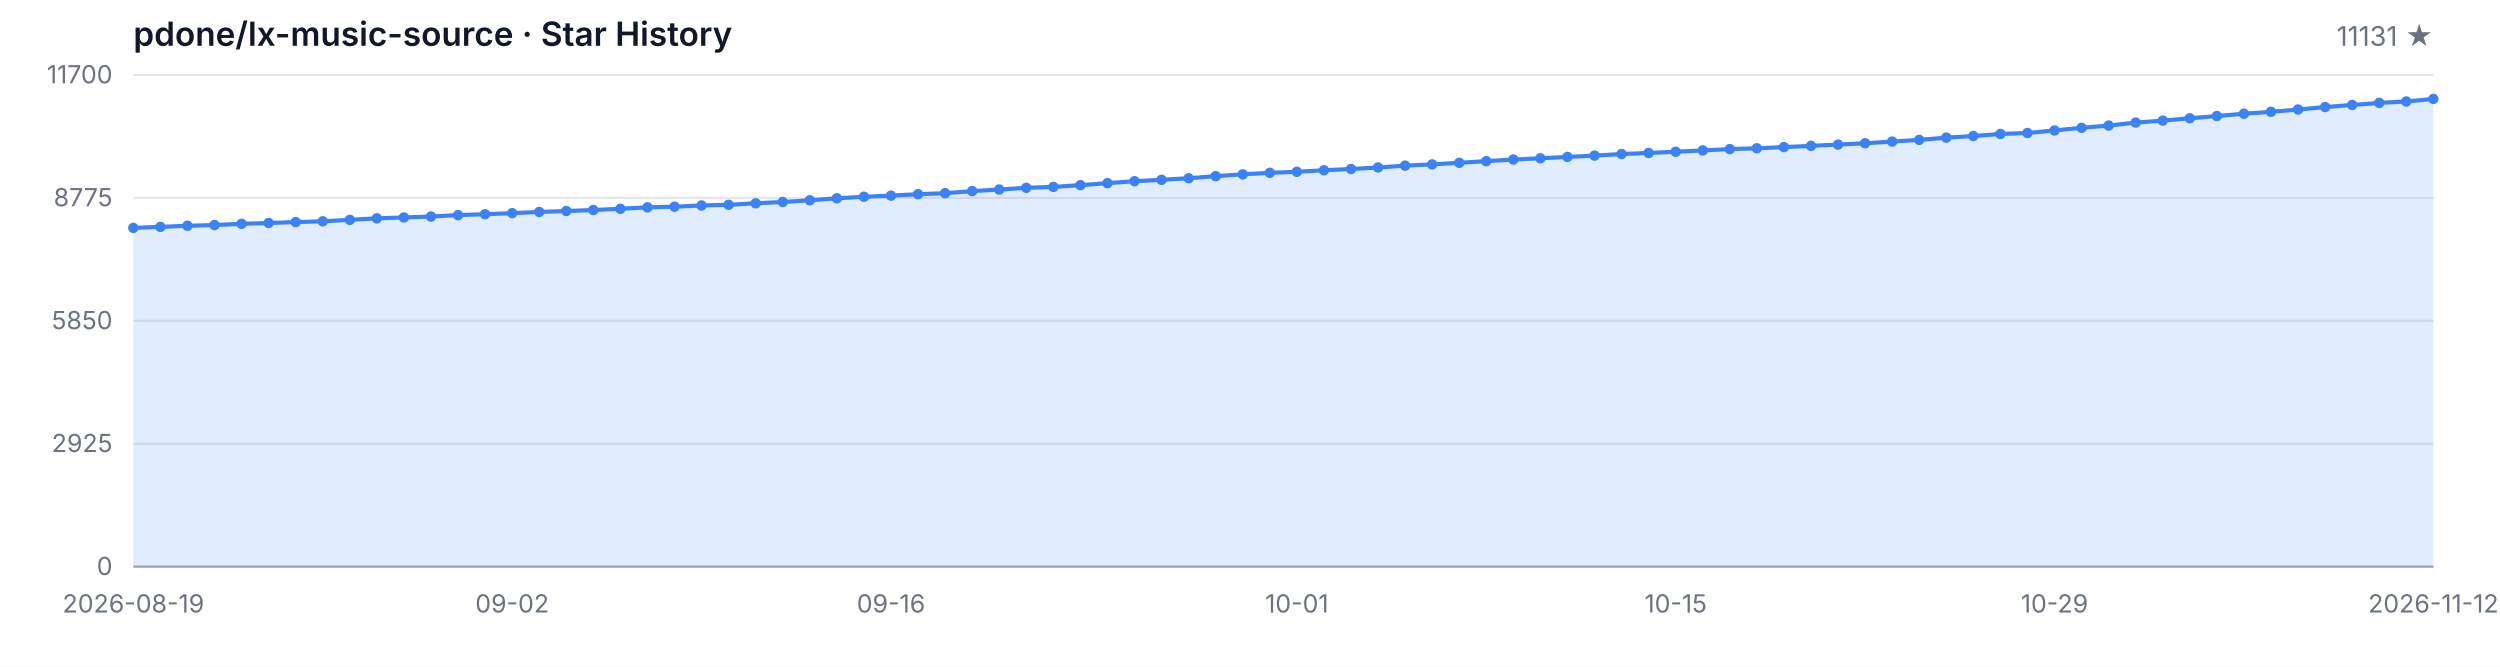
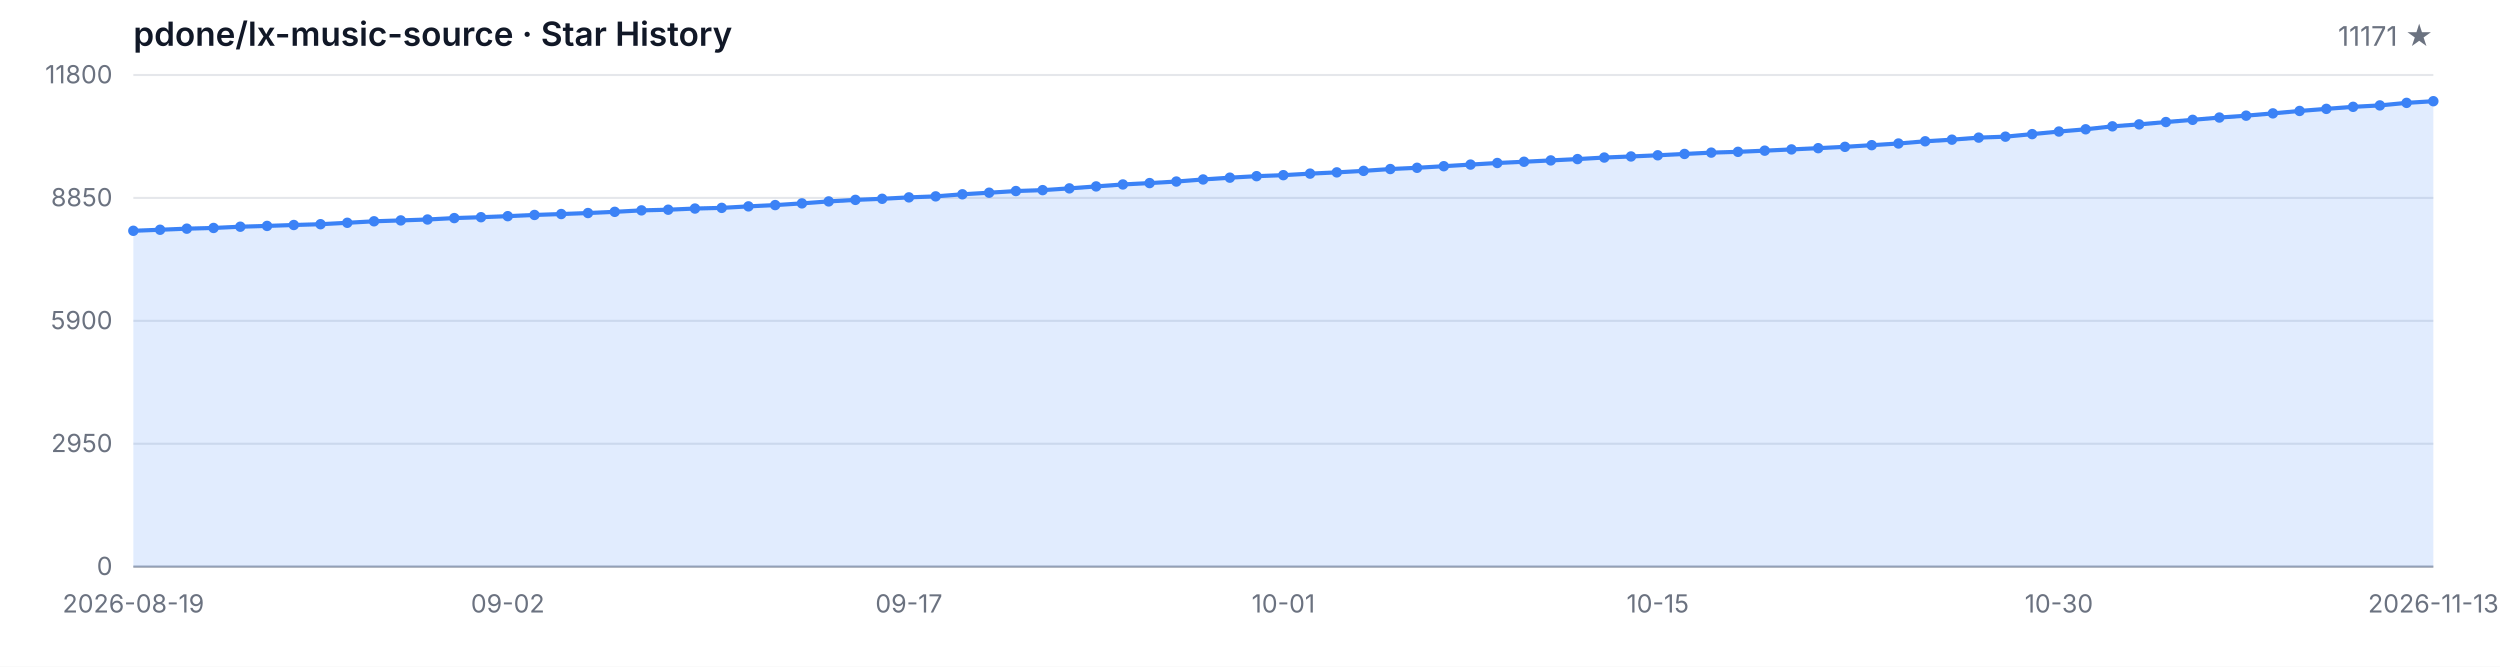
<svg xmlns="http://www.w3.org/2000/svg" width="1200" height="320" viewBox="0 0 1200 320" role="img" aria-label="Star History">
  <style>
  .bg { fill: #ffffff; }
  .grid { stroke: #e5e7eb; stroke-width: 1; }
  .axis { stroke: #9ca3af; stroke-width: 1; }
  .area { fill: rgba(59, 130, 246, 0.15); }
  .line { fill: none; stroke: #3b82f6; stroke-width: 2; stroke-linejoin: round; stroke-linecap: round; }
  .dot { fill: #3b82f6; }
  .tlabel { fill: #6b7280; font-family: -apple-system, BlinkMacSystemFont, 'Segoe UI', sans-serif; font-size: 12px; }
  .title { fill: #111827; font-family: -apple-system, BlinkMacSystemFont, 'Segoe UI', sans-serif; font-size: 16px; font-weight: 600; }
  .subtitle { fill: #6b7280; font-family: -apple-system, BlinkMacSystemFont, 'Segoe UI', sans-serif; font-size: 13px; }
  @media (prefers-color-scheme: dark) {
    .bg { fill: #0d1117; }
    .grid { stroke: #21262d; }
    .axis { stroke: #484f58; }
    .area { fill: rgba(58, 132, 255, 0.18); }
    .line { stroke: #58a6ff; }
    .dot { fill: #58a6ff; }
    .tlabel { fill: #8b949e; }
    .title { fill: #c9d1d9; }
    .subtitle { fill: #8b949e; }
  }
</style>
  <rect class="bg" width="1200" height="320" />
  <text class="title" x="64" y="22">pdone/lx-music-source · Star History</text>
-   <text class="subtitle" x="1168" y="22" text-anchor="end">11131 ★</text>
+   <text class="subtitle" x="1168" y="22" text-anchor="end">11171 ★</text>
  <line class="grid" x1="64" y1="272.00" x2="1168" y2="272.00" />
  <line class="grid" x1="64" y1="213.00" x2="1168" y2="213.00" />
  <line class="grid" x1="64" y1="154.00" x2="1168" y2="154.00" />
  <line class="grid" x1="64" y1="95.00" x2="1168" y2="95.00" />
  <line class="grid" x1="64" y1="36.00" x2="1168" y2="36.00" />
  <text class="tlabel" x="54" y="276.00" text-anchor="end">0</text>
-   <text class="tlabel" x="54" y="217.00" text-anchor="end">2925</text>
-   <text class="tlabel" x="54" y="158.00" text-anchor="end">5850</text>
-   <text class="tlabel" x="54" y="99.00" text-anchor="end">8775</text>
-   <text class="tlabel" x="54" y="40.00" text-anchor="end">11700</text>
+   <text class="tlabel" x="54" y="217.00" text-anchor="end">2950</text>
+   <text class="tlabel" x="54" y="158.00" text-anchor="end">5900</text>
+   <text class="tlabel" x="54" y="99.00" text-anchor="end">8850</text>
+   <text class="tlabel" x="54" y="40.00" text-anchor="end">11800</text>
  <line class="axis" x1="64" y1="272" x2="1168" y2="272" />
-   <path class="area" d="M 64.00 272.00 L 64.00 109.40 L 76.99 108.90 L 89.98 108.37 L 102.96 108.03 L 115.95 107.43 L 128.94 107.04 L 141.93 106.60 L 154.92 106.22 L 167.91 105.53 L 180.89 104.80 L 193.88 104.38 L 206.87 103.94 L 219.86 103.25 L 232.85 102.83 L 245.84 102.32 L 258.82 101.74 L 271.81 101.29 L 284.80 100.81 L 297.79 100.22 L 310.78 99.52 L 323.76 99.20 L 336.75 98.63 L 349.74 98.31 L 362.73 97.58 L 375.72 96.96 L 388.71 96.13 L 401.69 95.18 L 414.68 94.44 L 427.67 93.91 L 440.66 93.22 L 453.65 92.74 L 466.64 91.73 L 479.62 90.97 L 492.61 90.16 L 505.60 89.72 L 518.59 88.87 L 531.58 87.92 L 544.56 86.97 L 557.55 86.31 L 570.54 85.56 L 583.53 84.55 L 596.52 83.68 L 609.51 82.96 L 622.49 82.47 L 635.48 81.73 L 648.47 81.12 L 661.46 80.40 L 674.45 79.51 L 687.44 78.90 L 700.42 78.14 L 713.41 77.35 L 726.40 76.58 L 739.39 75.98 L 752.38 75.33 L 765.36 74.69 L 778.35 73.94 L 791.34 73.42 L 804.33 72.85 L 817.32 72.21 L 830.31 71.56 L 843.29 71.18 L 856.28 70.61 L 869.27 70.01 L 882.26 69.40 L 895.25 68.76 L 908.24 67.95 L 921.22 67.14 L 934.21 66.07 L 947.20 65.29 L 960.19 64.30 L 973.18 63.84 L 986.16 62.61 L 999.15 61.35 L 1012.14 60.27 L 1025.13 58.83 L 1038.12 57.89 L 1051.11 56.76 L 1064.09 55.69 L 1077.08 54.58 L 1090.07 53.67 L 1103.06 52.56 L 1116.05 51.39 L 1129.04 50.38 L 1142.02 49.39 L 1155.01 48.71 L 1168.00 47.48 L 1168.00 272.00 Z" />
-   <path class="line" d="M 64.00 109.40 L 76.99 108.90 L 89.98 108.37 L 102.96 108.03 L 115.95 107.43 L 128.94 107.04 L 141.93 106.60 L 154.92 106.22 L 167.91 105.53 L 180.89 104.80 L 193.88 104.38 L 206.87 103.94 L 219.86 103.25 L 232.85 102.83 L 245.84 102.32 L 258.82 101.74 L 271.81 101.29 L 284.80 100.81 L 297.79 100.22 L 310.78 99.52 L 323.76 99.20 L 336.75 98.63 L 349.74 98.31 L 362.73 97.58 L 375.72 96.96 L 388.71 96.13 L 401.69 95.18 L 414.68 94.44 L 427.67 93.91 L 440.66 93.22 L 453.65 92.74 L 466.64 91.73 L 479.62 90.97 L 492.61 90.16 L 505.60 89.72 L 518.59 88.87 L 531.58 87.92 L 544.56 86.97 L 557.55 86.31 L 570.54 85.56 L 583.53 84.55 L 596.52 83.68 L 609.51 82.96 L 622.49 82.47 L 635.48 81.73 L 648.47 81.12 L 661.46 80.40 L 674.45 79.51 L 687.44 78.90 L 700.42 78.14 L 713.41 77.35 L 726.40 76.58 L 739.39 75.98 L 752.38 75.33 L 765.36 74.69 L 778.35 73.94 L 791.34 73.42 L 804.33 72.85 L 817.32 72.21 L 830.31 71.56 L 843.29 71.18 L 856.28 70.61 L 869.27 70.01 L 882.26 69.40 L 895.25 68.76 L 908.24 67.95 L 921.22 67.14 L 934.21 66.07 L 947.20 65.29 L 960.19 64.30 L 973.18 63.84 L 986.16 62.61 L 999.15 61.35 L 1012.14 60.27 L 1025.13 58.83 L 1038.12 57.89 L 1051.11 56.76 L 1064.09 55.69 L 1077.08 54.58 L 1090.07 53.67 L 1103.06 52.56 L 1116.05 51.39 L 1129.04 50.38 L 1142.02 49.39 L 1155.01 48.71 L 1168.00 47.48" />
-   <circle class="dot" cx="64.00" cy="109.40" r="2.5" />
-   <circle class="dot" cx="76.99" cy="108.90" r="2.5" />
-   <circle class="dot" cx="89.98" cy="108.37" r="2.5" />
-   <circle class="dot" cx="102.96" cy="108.03" r="2.5" />
-   <circle class="dot" cx="115.95" cy="107.43" r="2.5" />
-   <circle class="dot" cx="128.94" cy="107.04" r="2.5" />
-   <circle class="dot" cx="141.93" cy="106.60" r="2.5" />
-   <circle class="dot" cx="154.92" cy="106.22" r="2.5" />
-   <circle class="dot" cx="167.91" cy="105.53" r="2.5" />
-   <circle class="dot" cx="180.89" cy="104.80" r="2.5" />
-   <circle class="dot" cx="193.88" cy="104.38" r="2.5" />
-   <circle class="dot" cx="206.87" cy="103.94" r="2.5" />
-   <circle class="dot" cx="219.86" cy="103.25" r="2.5" />
-   <circle class="dot" cx="232.85" cy="102.83" r="2.5" />
-   <circle class="dot" cx="245.84" cy="102.32" r="2.5" />
-   <circle class="dot" cx="258.82" cy="101.74" r="2.5" />
-   <circle class="dot" cx="271.81" cy="101.29" r="2.5" />
-   <circle class="dot" cx="284.80" cy="100.81" r="2.5" />
-   <circle class="dot" cx="297.79" cy="100.22" r="2.5" />
-   <circle class="dot" cx="310.78" cy="99.52" r="2.5" />
-   <circle class="dot" cx="323.76" cy="99.20" r="2.5" />
-   <circle class="dot" cx="336.75" cy="98.63" r="2.5" />
-   <circle class="dot" cx="349.74" cy="98.31" r="2.5" />
-   <circle class="dot" cx="362.73" cy="97.58" r="2.5" />
-   <circle class="dot" cx="375.72" cy="96.96" r="2.5" />
-   <circle class="dot" cx="388.71" cy="96.13" r="2.5" />
-   <circle class="dot" cx="401.69" cy="95.18" r="2.5" />
-   <circle class="dot" cx="414.68" cy="94.44" r="2.5" />
-   <circle class="dot" cx="427.67" cy="93.91" r="2.5" />
-   <circle class="dot" cx="440.66" cy="93.22" r="2.5" />
-   <circle class="dot" cx="453.65" cy="92.74" r="2.5" />
-   <circle class="dot" cx="466.64" cy="91.73" r="2.5" />
-   <circle class="dot" cx="479.62" cy="90.97" r="2.5" />
-   <circle class="dot" cx="492.61" cy="90.16" r="2.5" />
-   <circle class="dot" cx="505.60" cy="89.72" r="2.5" />
-   <circle class="dot" cx="518.59" cy="88.87" r="2.5" />
-   <circle class="dot" cx="531.58" cy="87.92" r="2.5" />
-   <circle class="dot" cx="544.56" cy="86.97" r="2.5" />
-   <circle class="dot" cx="557.55" cy="86.31" r="2.5" />
-   <circle class="dot" cx="570.54" cy="85.56" r="2.5" />
-   <circle class="dot" cx="583.53" cy="84.55" r="2.5" />
-   <circle class="dot" cx="596.52" cy="83.68" r="2.5" />
-   <circle class="dot" cx="609.51" cy="82.96" r="2.5" />
-   <circle class="dot" cx="622.49" cy="82.47" r="2.5" />
-   <circle class="dot" cx="635.48" cy="81.73" r="2.5" />
-   <circle class="dot" cx="648.47" cy="81.12" r="2.5" />
-   <circle class="dot" cx="661.46" cy="80.40" r="2.5" />
-   <circle class="dot" cx="674.45" cy="79.51" r="2.5" />
-   <circle class="dot" cx="687.44" cy="78.90" r="2.5" />
-   <circle class="dot" cx="700.42" cy="78.14" r="2.5" />
-   <circle class="dot" cx="713.41" cy="77.35" r="2.5" />
-   <circle class="dot" cx="726.40" cy="76.58" r="2.5" />
-   <circle class="dot" cx="739.39" cy="75.98" r="2.5" />
-   <circle class="dot" cx="752.38" cy="75.33" r="2.5" />
-   <circle class="dot" cx="765.36" cy="74.69" r="2.5" />
-   <circle class="dot" cx="778.35" cy="73.94" r="2.5" />
-   <circle class="dot" cx="791.34" cy="73.42" r="2.5" />
-   <circle class="dot" cx="804.33" cy="72.85" r="2.5" />
-   <circle class="dot" cx="817.32" cy="72.21" r="2.5" />
-   <circle class="dot" cx="830.31" cy="71.56" r="2.5" />
-   <circle class="dot" cx="843.29" cy="71.18" r="2.5" />
-   <circle class="dot" cx="856.28" cy="70.61" r="2.5" />
-   <circle class="dot" cx="869.27" cy="70.01" r="2.5" />
-   <circle class="dot" cx="882.26" cy="69.40" r="2.5" />
-   <circle class="dot" cx="895.25" cy="68.76" r="2.5" />
-   <circle class="dot" cx="908.24" cy="67.95" r="2.5" />
-   <circle class="dot" cx="921.22" cy="67.14" r="2.5" />
-   <circle class="dot" cx="934.21" cy="66.07" r="2.5" />
-   <circle class="dot" cx="947.20" cy="65.29" r="2.5" />
-   <circle class="dot" cx="960.19" cy="64.30" r="2.5" />
-   <circle class="dot" cx="973.18" cy="63.84" r="2.5" />
-   <circle class="dot" cx="986.16" cy="62.61" r="2.5" />
-   <circle class="dot" cx="999.15" cy="61.35" r="2.5" />
-   <circle class="dot" cx="1012.14" cy="60.27" r="2.5" />
-   <circle class="dot" cx="1025.13" cy="58.83" r="2.5" />
-   <circle class="dot" cx="1038.12" cy="57.89" r="2.5" />
-   <circle class="dot" cx="1051.11" cy="56.76" r="2.5" />
-   <circle class="dot" cx="1064.09" cy="55.69" r="2.5" />
-   <circle class="dot" cx="1077.08" cy="54.58" r="2.5" />
-   <circle class="dot" cx="1090.07" cy="53.67" r="2.5" />
-   <circle class="dot" cx="1103.06" cy="52.56" r="2.5" />
-   <circle class="dot" cx="1116.05" cy="51.39" r="2.5" />
-   <circle class="dot" cx="1129.04" cy="50.38" r="2.5" />
-   <circle class="dot" cx="1142.02" cy="49.39" r="2.5" />
-   <circle class="dot" cx="1155.01" cy="48.71" r="2.5" />
-   <circle class="dot" cx="1168.00" cy="47.48" r="2.5" />
+   <path class="area" d="M 64.00 272.00 L 64.00 110.78 L 76.84 110.28 L 89.67 109.76 L 102.51 109.42 L 115.35 108.82 L 128.19 108.44 L 141.02 108.00 L 153.86 107.62 L 166.70 106.94 L 179.53 106.22 L 192.37 105.80 L 205.21 105.36 L 218.05 104.68 L 230.88 104.26 L 243.72 103.76 L 256.56 103.18 L 269.40 102.74 L 282.23 102.26 L 295.07 101.68 L 307.91 100.98 L 320.74 100.66 L 333.58 100.10 L 346.42 99.78 L 359.26 99.06 L 372.09 98.44 L 384.93 97.62 L 397.77 96.68 L 410.60 95.94 L 423.44 95.42 L 436.28 94.74 L 449.12 94.26 L 461.95 93.26 L 474.79 92.50 L 487.63 91.70 L 500.47 91.26 L 513.30 90.42 L 526.14 89.48 L 538.98 88.54 L 551.81 87.88 L 564.65 87.14 L 577.49 86.14 L 590.33 85.28 L 603.16 84.56 L 616.00 84.08 L 628.84 83.34 L 641.67 82.74 L 654.51 82.02 L 667.35 81.14 L 680.19 80.54 L 693.02 79.78 L 705.86 79.00 L 718.70 78.24 L 731.53 77.64 L 744.37 77.00 L 757.21 76.36 L 770.05 75.62 L 782.88 75.10 L 795.72 74.54 L 808.56 73.90 L 821.40 73.26 L 834.23 72.88 L 847.07 72.32 L 859.91 71.72 L 872.74 71.12 L 885.58 70.48 L 898.42 69.68 L 911.26 68.88 L 924.09 67.82 L 936.93 67.04 L 949.77 66.06 L 962.60 65.60 L 975.44 64.38 L 988.28 63.14 L 1001.12 62.06 L 1013.95 60.64 L 1026.79 59.70 L 1039.63 58.58 L 1052.47 57.52 L 1065.30 56.42 L 1078.14 55.52 L 1090.98 54.42 L 1103.81 53.26 L 1116.65 52.26 L 1129.49 51.28 L 1142.33 50.60 L 1155.16 49.38 L 1168.00 48.58 L 1168.00 272.00 Z" />
+   <path class="line" d="M 64.00 110.78 L 76.84 110.28 L 89.67 109.76 L 102.51 109.42 L 115.35 108.82 L 128.19 108.44 L 141.02 108.00 L 153.86 107.62 L 166.70 106.94 L 179.53 106.22 L 192.37 105.80 L 205.21 105.36 L 218.05 104.68 L 230.88 104.26 L 243.72 103.76 L 256.56 103.18 L 269.40 102.74 L 282.23 102.26 L 295.07 101.68 L 307.91 100.98 L 320.74 100.66 L 333.58 100.10 L 346.42 99.78 L 359.26 99.06 L 372.09 98.44 L 384.93 97.62 L 397.77 96.68 L 410.60 95.94 L 423.44 95.42 L 436.28 94.74 L 449.12 94.26 L 461.95 93.26 L 474.79 92.50 L 487.63 91.70 L 500.47 91.26 L 513.30 90.42 L 526.14 89.48 L 538.98 88.54 L 551.81 87.88 L 564.65 87.14 L 577.49 86.14 L 590.33 85.28 L 603.16 84.56 L 616.00 84.08 L 628.84 83.34 L 641.67 82.74 L 654.51 82.02 L 667.35 81.14 L 680.19 80.54 L 693.02 79.78 L 705.86 79.00 L 718.70 78.24 L 731.53 77.64 L 744.37 77.00 L 757.21 76.36 L 770.05 75.62 L 782.88 75.10 L 795.72 74.54 L 808.56 73.90 L 821.40 73.26 L 834.23 72.88 L 847.07 72.32 L 859.91 71.72 L 872.74 71.12 L 885.58 70.48 L 898.42 69.68 L 911.26 68.88 L 924.09 67.82 L 936.93 67.04 L 949.77 66.06 L 962.60 65.60 L 975.44 64.38 L 988.28 63.14 L 1001.12 62.06 L 1013.95 60.64 L 1026.79 59.70 L 1039.63 58.58 L 1052.47 57.52 L 1065.30 56.42 L 1078.14 55.52 L 1090.98 54.42 L 1103.81 53.26 L 1116.65 52.26 L 1129.49 51.28 L 1142.33 50.60 L 1155.16 49.38 L 1168.00 48.58" />
+   <circle class="dot" cx="64.00" cy="110.78" r="2.5" />
+   <circle class="dot" cx="76.84" cy="110.28" r="2.5" />
+   <circle class="dot" cx="89.67" cy="109.76" r="2.5" />
+   <circle class="dot" cx="102.51" cy="109.42" r="2.5" />
+   <circle class="dot" cx="115.35" cy="108.82" r="2.5" />
+   <circle class="dot" cx="128.19" cy="108.44" r="2.5" />
+   <circle class="dot" cx="141.02" cy="108.00" r="2.5" />
+   <circle class="dot" cx="153.86" cy="107.62" r="2.5" />
+   <circle class="dot" cx="166.70" cy="106.94" r="2.5" />
+   <circle class="dot" cx="179.53" cy="106.22" r="2.5" />
+   <circle class="dot" cx="192.37" cy="105.80" r="2.5" />
+   <circle class="dot" cx="205.21" cy="105.36" r="2.5" />
+   <circle class="dot" cx="218.05" cy="104.68" r="2.5" />
+   <circle class="dot" cx="230.88" cy="104.26" r="2.5" />
+   <circle class="dot" cx="243.72" cy="103.76" r="2.5" />
+   <circle class="dot" cx="256.56" cy="103.18" r="2.5" />
+   <circle class="dot" cx="269.40" cy="102.74" r="2.5" />
+   <circle class="dot" cx="282.23" cy="102.26" r="2.5" />
+   <circle class="dot" cx="295.07" cy="101.68" r="2.5" />
+   <circle class="dot" cx="307.91" cy="100.98" r="2.5" />
+   <circle class="dot" cx="320.74" cy="100.66" r="2.5" />
+   <circle class="dot" cx="333.58" cy="100.10" r="2.5" />
+   <circle class="dot" cx="346.42" cy="99.78" r="2.5" />
+   <circle class="dot" cx="359.26" cy="99.06" r="2.5" />
+   <circle class="dot" cx="372.09" cy="98.44" r="2.5" />
+   <circle class="dot" cx="384.93" cy="97.62" r="2.5" />
+   <circle class="dot" cx="397.77" cy="96.68" r="2.5" />
+   <circle class="dot" cx="410.60" cy="95.94" r="2.5" />
+   <circle class="dot" cx="423.44" cy="95.42" r="2.5" />
+   <circle class="dot" cx="436.28" cy="94.74" r="2.5" />
+   <circle class="dot" cx="449.12" cy="94.26" r="2.5" />
+   <circle class="dot" cx="461.95" cy="93.26" r="2.5" />
+   <circle class="dot" cx="474.79" cy="92.50" r="2.5" />
+   <circle class="dot" cx="487.63" cy="91.70" r="2.5" />
+   <circle class="dot" cx="500.47" cy="91.26" r="2.5" />
+   <circle class="dot" cx="513.30" cy="90.42" r="2.5" />
+   <circle class="dot" cx="526.14" cy="89.48" r="2.5" />
+   <circle class="dot" cx="538.98" cy="88.54" r="2.5" />
+   <circle class="dot" cx="551.81" cy="87.88" r="2.5" />
+   <circle class="dot" cx="564.65" cy="87.14" r="2.5" />
+   <circle class="dot" cx="577.49" cy="86.14" r="2.5" />
+   <circle class="dot" cx="590.33" cy="85.28" r="2.5" />
+   <circle class="dot" cx="603.16" cy="84.56" r="2.5" />
+   <circle class="dot" cx="616.00" cy="84.08" r="2.5" />
+   <circle class="dot" cx="628.84" cy="83.34" r="2.5" />
+   <circle class="dot" cx="641.67" cy="82.74" r="2.5" />
+   <circle class="dot" cx="654.51" cy="82.02" r="2.5" />
+   <circle class="dot" cx="667.35" cy="81.14" r="2.5" />
+   <circle class="dot" cx="680.19" cy="80.54" r="2.5" />
+   <circle class="dot" cx="693.02" cy="79.78" r="2.5" />
+   <circle class="dot" cx="705.86" cy="79.00" r="2.5" />
+   <circle class="dot" cx="718.70" cy="78.24" r="2.5" />
+   <circle class="dot" cx="731.53" cy="77.64" r="2.5" />
+   <circle class="dot" cx="744.37" cy="77.00" r="2.5" />
+   <circle class="dot" cx="757.21" cy="76.36" r="2.5" />
+   <circle class="dot" cx="770.05" cy="75.62" r="2.5" />
+   <circle class="dot" cx="782.88" cy="75.10" r="2.5" />
+   <circle class="dot" cx="795.72" cy="74.54" r="2.5" />
+   <circle class="dot" cx="808.56" cy="73.90" r="2.5" />
+   <circle class="dot" cx="821.40" cy="73.26" r="2.5" />
+   <circle class="dot" cx="834.23" cy="72.88" r="2.5" />
+   <circle class="dot" cx="847.07" cy="72.32" r="2.5" />
+   <circle class="dot" cx="859.91" cy="71.72" r="2.5" />
+   <circle class="dot" cx="872.74" cy="71.12" r="2.5" />
+   <circle class="dot" cx="885.58" cy="70.48" r="2.5" />
+   <circle class="dot" cx="898.42" cy="69.68" r="2.5" />
+   <circle class="dot" cx="911.26" cy="68.88" r="2.5" />
+   <circle class="dot" cx="924.09" cy="67.82" r="2.5" />
+   <circle class="dot" cx="936.93" cy="67.04" r="2.5" />
+   <circle class="dot" cx="949.77" cy="66.06" r="2.5" />
+   <circle class="dot" cx="962.60" cy="65.60" r="2.5" />
+   <circle class="dot" cx="975.44" cy="64.38" r="2.5" />
+   <circle class="dot" cx="988.28" cy="63.14" r="2.5" />
+   <circle class="dot" cx="1001.12" cy="62.06" r="2.5" />
+   <circle class="dot" cx="1013.95" cy="60.64" r="2.5" />
+   <circle class="dot" cx="1026.79" cy="59.70" r="2.5" />
+   <circle class="dot" cx="1039.63" cy="58.58" r="2.5" />
+   <circle class="dot" cx="1052.47" cy="57.52" r="2.5" />
+   <circle class="dot" cx="1065.30" cy="56.42" r="2.5" />
+   <circle class="dot" cx="1078.14" cy="55.52" r="2.5" />
+   <circle class="dot" cx="1090.98" cy="54.42" r="2.5" />
+   <circle class="dot" cx="1103.81" cy="53.26" r="2.5" />
+   <circle class="dot" cx="1116.65" cy="52.26" r="2.5" />
+   <circle class="dot" cx="1129.49" cy="51.28" r="2.5" />
+   <circle class="dot" cx="1142.33" cy="50.60" r="2.5" />
+   <circle class="dot" cx="1155.16" cy="49.38" r="2.5" />
+   <circle class="dot" cx="1168.00" cy="48.58" r="2.5" />
  <text class="tlabel" x="64.00" y="294" text-anchor="middle">2026-08-19</text>
-   <text class="tlabel" x="245.84" y="294" text-anchor="middle">09-02</text>
-   <text class="tlabel" x="427.67" y="294" text-anchor="middle">09-16</text>
-   <text class="tlabel" x="622.49" y="294" text-anchor="middle">10-01</text>
-   <text class="tlabel" x="804.33" y="294" text-anchor="middle">10-15</text>
-   <text class="tlabel" x="986.16" y="294" text-anchor="middle">10-29</text>
-   <text class="tlabel" x="1168.00" y="294" text-anchor="middle">2026-11-12</text>
+   <text class="tlabel" x="243.72" y="294" text-anchor="middle">09-02</text>
+   <text class="tlabel" x="436.28" y="294" text-anchor="middle">09-17</text>
+   <text class="tlabel" x="616.00" y="294" text-anchor="middle">10-01</text>
+   <text class="tlabel" x="795.72" y="294" text-anchor="middle">10-15</text>
+   <text class="tlabel" x="988.28" y="294" text-anchor="middle">10-30</text>
+   <text class="tlabel" x="1168.00" y="294" text-anchor="middle">2026-11-13</text>
</svg>
